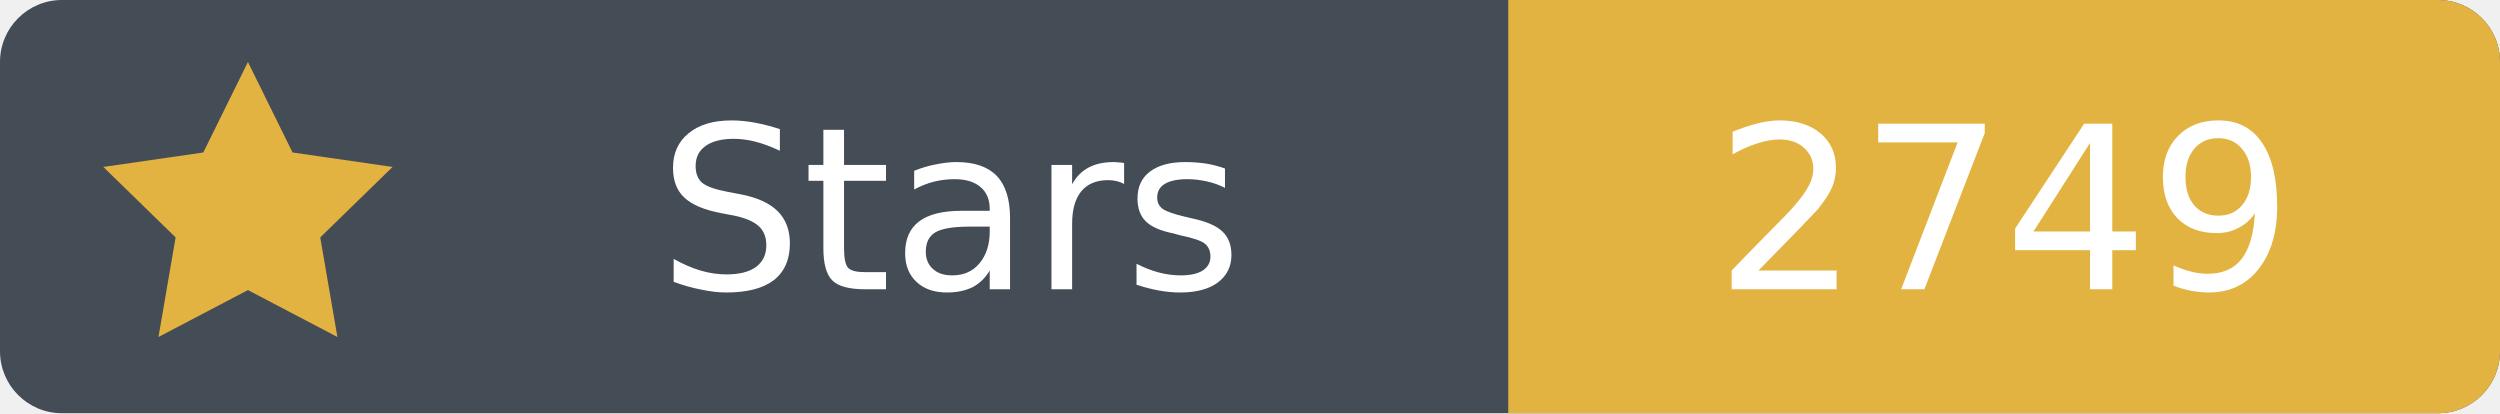
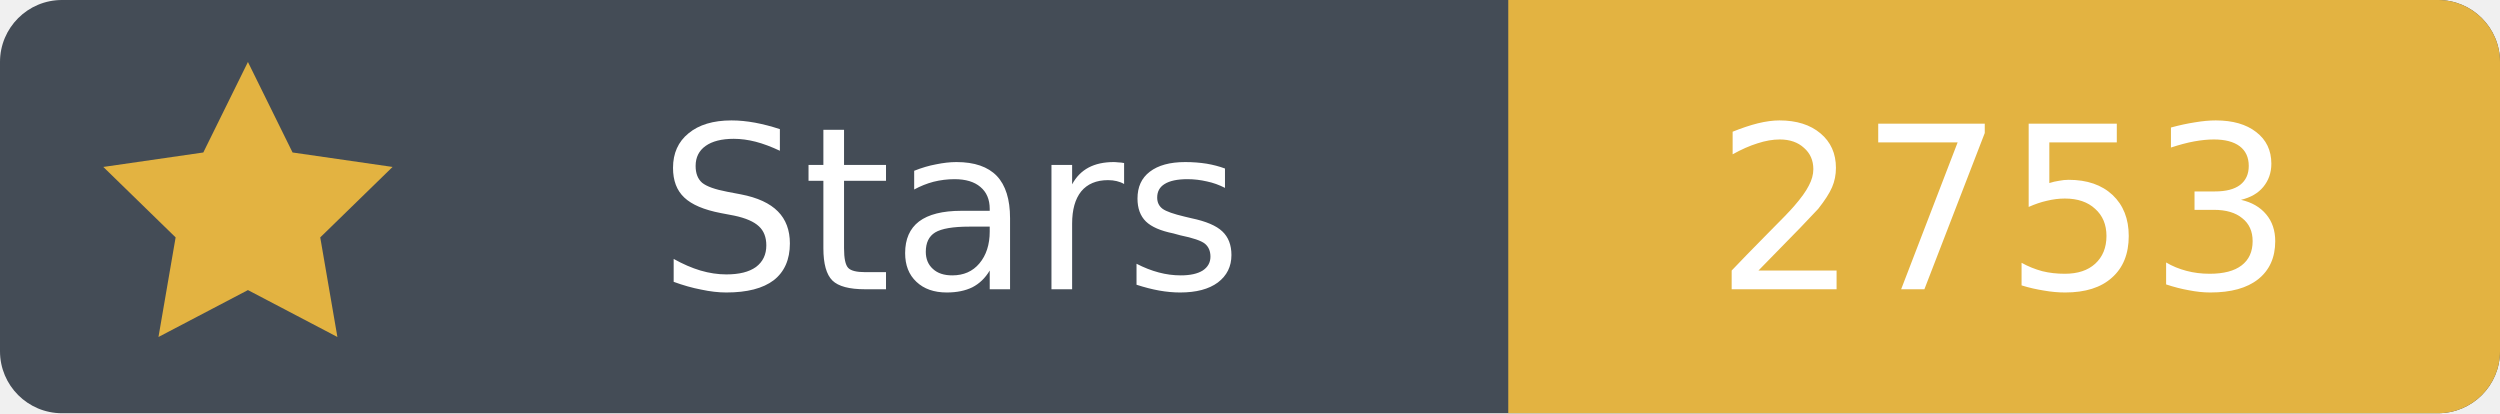
- <svg xmlns="http://www.w3.org/2000/svg" width="121" height="20" viewBox="0 0 121 20" role="img" aria-label="Stars: 2749">
+ <svg xmlns="http://www.w3.org/2000/svg" width="121" height="20" viewBox="0 0 121 20" role="img" aria-label="Stars: 2753">
  <rect width="121" height="20" rx="3" fill="#444c56" />
  <path fill="#e3b341" d="M73 0h45a3 3 0 0 1 3 3v14a3 3 0 0 1-3 3H73Z" />
  <path fill="#e3b341" d="m12 3 2.16 4.38L19 8.08l-3.5 3.41.83 4.82L12 14.04l-4.33 2.27.83-4.82L5 8.08l4.84-.7Z" />
  <g font-family="Verdana,DejaVu Sans,sans-serif" font-size="11" text-anchor="middle">
    <text x="46" y="14" fill="white">Stars</text>
-     <text x="97" y="14" fill="white">2749</text>
+     <text x="97" y="14" fill="white">2753</text>
  </g>
</svg>
